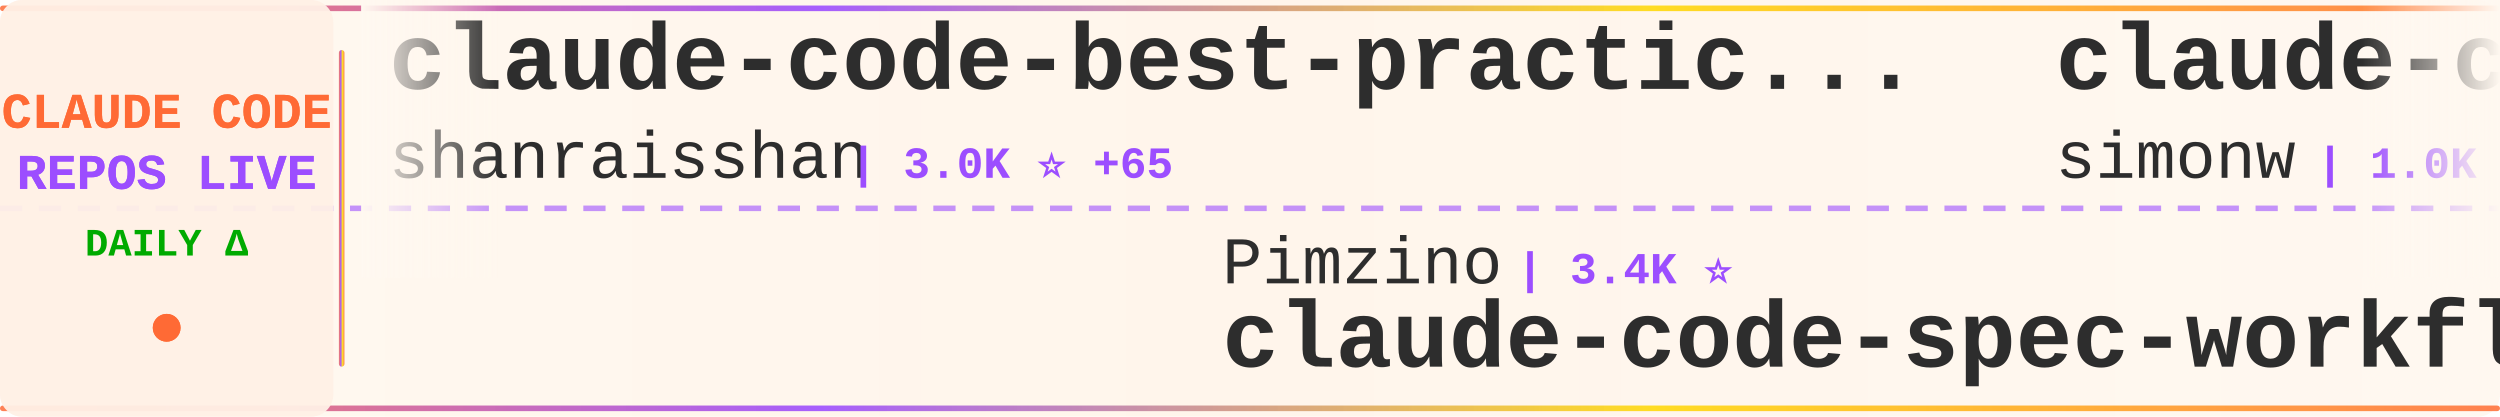
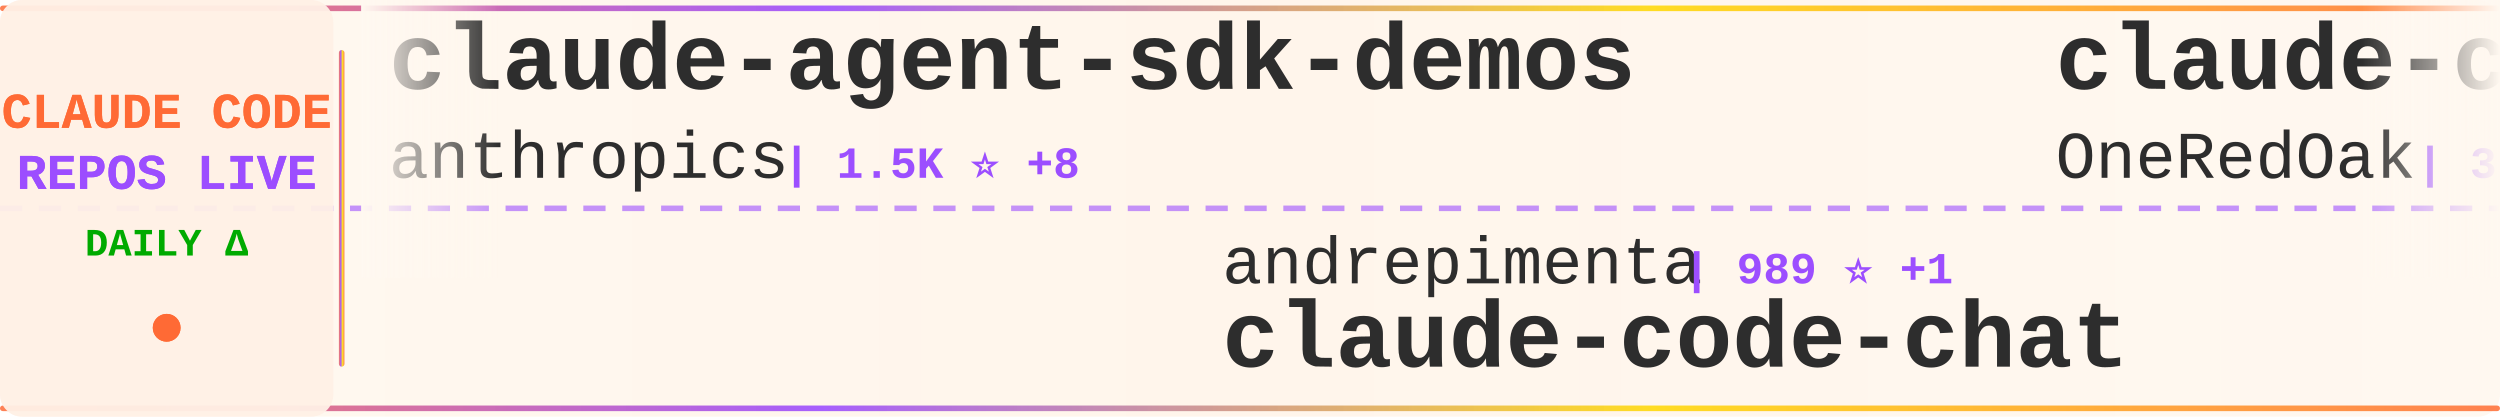
<svg xmlns="http://www.w3.org/2000/svg" width="900" height="150">
  <defs>
    <linearGradient id="tickerBg" x1="0%" y1="0%" x2="100%" y2="0%">
      <stop offset="0%" style="stop-color:#fff8f0;stop-opacity:0.98" />
      <stop offset="50%" style="stop-color:#fff5eb;stop-opacity:1" />
      <stop offset="100%" style="stop-color:#fff8f0;stop-opacity:0.98" />
    </linearGradient>
    <linearGradient id="borderGrad" x1="0%" y1="0%" x2="100%" y2="0%">
      <stop offset="0%" style="stop-color:#FF6B35;stop-opacity:0.85">
        <animate attributeName="stop-opacity" values="0.85;1;0.85" dur="2s" repeatCount="indefinite" />
      </stop>
      <stop offset="33%" style="stop-color:#9C4EFF;stop-opacity:0.9">
        <animate attributeName="stop-opacity" values="0.9;1;0.9" dur="2.2s" repeatCount="indefinite" />
      </stop>
      <stop offset="66%" style="stop-color:#FFD700;stop-opacity:0.85">
        <animate attributeName="stop-opacity" values="0.85;1;0.85" dur="1.8s" repeatCount="indefinite" />
      </stop>
      <stop offset="100%" style="stop-color:#FF6B35;stop-opacity:0.85">
        <animate attributeName="stop-opacity" values="0.85;1;0.85" dur="2s" repeatCount="indefinite" />
      </stop>
    </linearGradient>
    <filter id="textGlow">
      <feGaussianBlur stdDeviation="0.15" result="coloredBlur" />
      <feMerge>
        <feMergeNode in="coloredBlur" />
        <feMergeNode in="SourceGraphic" />
      </feMerge>
    </filter>
    <filter id="metricGlow">
      <feGaussianBlur stdDeviation="0.2" result="coloredBlur" />
      <feMerge>
        <feMergeNode in="coloredBlur" />
        <feMergeNode in="SourceGraphic" />
      </feMerge>
    </filter>
    <linearGradient id="leftFade" x1="0%" y1="0%" x2="100%" y2="0%">
      <stop offset="0%" style="stop-color:#fff8f0;stop-opacity:1" />
      <stop offset="100%" style="stop-color:#fff8f0;stop-opacity:0" />
    </linearGradient>
    <linearGradient id="rightFade" x1="0%" y1="0%" x2="100%" y2="0%">
      <stop offset="0%" style="stop-color:#fff8f0;stop-opacity:0" />
      <stop offset="100%" style="stop-color:#fff8f0;stop-opacity:1" />
    </linearGradient>
  </defs>
  <rect width="900" height="150" fill="url(#tickerBg)" rx="8" />
  <rect x="0" y="2" width="900" height="2" fill="url(#borderGrad)" rx="1" />
  <rect x="0" y="146" width="900" height="2" fill="url(#borderGrad)" rx="1" />
  <line x1="0" y1="75" x2="900" y2="75" stroke="#9C4EFF" stroke-width="2" stroke-dasharray="8 6" opacity="0.6" />
  <rect x="0" y="0" width="120" height="150" fill="#fff0e6" opacity="0.95" rx="8" />
  <text x="60" y="46" font-family="'Courier New', monospace" font-size="18" font-weight="bold" fill="#FF6B35" text-anchor="middle" filter="url(#textGlow)">
    CLAUDE CODE
  </text>
  <text x="60" y="68" font-family="'Courier New', monospace" font-size="18" font-weight="bold" fill="#9C4EFF" text-anchor="middle" filter="url(#textGlow)">
    REPOS LIVE
  </text>
  <text x="60" y="92" font-family="'Courier New', monospace" font-size="14" font-weight="bold" fill="#00aa00" text-anchor="middle">
    DAILY Δ
  </text>
  <circle cx="60" cy="118" r="5" fill="#FF6B35" filter="url(#metricGlow)">
    <animate attributeName="r" values="4;6;4" dur="1.5s" repeatCount="indefinite" />
    <animate attributeName="opacity" values="0.6;1;0.6" dur="1.5s" repeatCount="indefinite" />
  </circle>
  <rect x="122" y="18" width="2" height="114" fill="url(#borderGrad)" rx="1" />
  <clipPath id="tickerClip">
    <rect x="130" y="0" width="770" height="150" />
  </clipPath>
  <g clip-path="url(#tickerClip)">
    <g id="tickerItems">
      <animateTransform attributeName="transform" attributeType="XML" type="translate" from="0 0" to="-3000 0" dur="54s" repeatCount="indefinite" />
      <g transform="translate(0, 0)">
-         <text x="140" y="32" font-family="'Courier New', monospace" font-size="34" font-weight="bold" fill="#2d2d2d">claude-code-best-practic...</text>
-         <text x="140" y="64" font-family="'Courier New', monospace" font-size="24" font-weight="normal" fill="#2d2d2d" opacity="1.0">shanraisshan</text>
-         <text x="306" y="64" font-family="'Courier New', monospace" font-size="16" font-weight="bold" fill="#9C4EFF"> | 3.0K ⭐ +65</text>
+         <text x="140" y="32" font-family="'Courier New', monospace" font-size="34" font-weight="bold" fill="#2d2d2d">claude-agent-sdk-demos</text>
+         <text x="140" y="64" font-family="'Courier New', monospace" font-size="24" font-weight="normal" fill="#2d2d2d" opacity="1.0">anthropics</text>
+         <text x="282" y="64" font-family="'Courier New', monospace" font-size="16" font-weight="bold" fill="#9C4EFF"> | 1.5K ⭐ +8</text>
      </g>
      <g transform="translate(300, 0)">
-         <text x="140" y="102" font-family="'Courier New', monospace" font-size="24" font-weight="normal" fill="#2d2d2d" opacity="1.0">Pimzino</text>
-         <text x="246" y="102" font-family="'Courier New', monospace" font-size="16" font-weight="bold" fill="#9C4EFF"> | 3.4K ⭐</text>
-         <text x="140" y="132" font-family="'Courier New', monospace" font-size="34" font-weight="bold" fill="#2d2d2d">claude-code-spec-workflo...</text>
+         <text x="140" y="102" font-family="'Courier New', monospace" font-size="24" font-weight="normal" fill="#2d2d2d" opacity="1.0">andrepimenta</text>
+         <text x="306" y="102" font-family="'Courier New', monospace" font-size="16" font-weight="bold" fill="#9C4EFF"> | 989 ⭐ +1</text>
+         <text x="140" y="132" font-family="'Courier New', monospace" font-size="34" font-weight="bold" fill="#2d2d2d">claude-code-chat</text>
      </g>
      <g transform="translate(600, 0)">
-         <text x="140" y="32" font-family="'Courier New', monospace" font-size="34" font-weight="bold" fill="#2d2d2d">claude-code-transcripts</text>
-         <text x="140" y="64" font-family="'Courier New', monospace" font-size="24" font-weight="normal" fill="#2d2d2d" opacity="1.0">simonw</text>
-         <text x="234" y="64" font-family="'Courier New', monospace" font-size="16" font-weight="bold" fill="#9C4EFF"> | 1.0K ⭐ +3</text>
+         <text x="140" y="32" font-family="'Courier New', monospace" font-size="34" font-weight="bold" fill="#2d2d2d">claude-code-workflows</text>
+         <text x="140" y="64" font-family="'Courier New', monospace" font-size="24" font-weight="normal" fill="#2d2d2d" opacity="1.0">OneRedOak</text>
+         <text x="270" y="64" font-family="'Courier New', monospace" font-size="16" font-weight="bold" fill="#9C4EFF"> | 3.6K ⭐ +1</text>
      </g>
      <g transform="translate(900, 0)">
-         <text x="140" y="102" font-family="'Courier New', monospace" font-size="24" font-weight="normal" fill="#2d2d2d" opacity="1.0">OneRedOak</text>
-         <text x="270" y="102" font-family="'Courier New', monospace" font-size="16" font-weight="bold" fill="#9C4EFF"> | 3.6K ⭐ +2</text>
-         <text x="140" y="132" font-family="'Courier New', monospace" font-size="34" font-weight="bold" fill="#2d2d2d">claude-code-workflows</text>
+         <text x="140" y="102" font-family="'Courier New', monospace" font-size="24" font-weight="normal" fill="#2d2d2d" opacity="1.0">opactorai</text>
+         <text x="270" y="102" font-family="'Courier New', monospace" font-size="16" font-weight="bold" fill="#9C4EFF"> | 3.7K ⭐ +3</text>
+         <text x="140" y="132" font-family="'Courier New', monospace" font-size="34" font-weight="bold" fill="#2d2d2d">Claudable</text>
      </g>
      <g transform="translate(1200, 0)">
-         <text x="140" y="32" font-family="'Courier New', monospace" font-size="34" font-weight="bold" fill="#2d2d2d">Claude-Code-Communicatio...</text>
-         <text x="140" y="64" font-family="'Courier New', monospace" font-size="24" font-weight="normal" fill="#2d2d2d" opacity="1.0">nishimoto265</text>
-         <text x="306" y="64" font-family="'Courier New', monospace" font-size="16" font-weight="bold" fill="#9C4EFF"> | 491 ⭐</text>
+         <text x="140" y="32" font-family="'Courier New', monospace" font-size="34" font-weight="bold" fill="#2d2d2d">claude-code-docs</text>
+         <text x="140" y="64" font-family="'Courier New', monospace" font-size="24" font-weight="normal" fill="#2d2d2d" opacity="1.0">ericbuess</text>
+         <text x="270" y="64" font-family="'Courier New', monospace" font-size="16" font-weight="bold" fill="#9C4EFF"> | 696 ⭐ +2</text>
      </g>
      <g transform="translate(1500, 0)">
-         <text x="140" y="102" font-family="'Courier New', monospace" font-size="24" font-weight="normal" fill="#2d2d2d" opacity="1.0">ericbuess</text>
-         <text x="270" y="102" font-family="'Courier New', monospace" font-size="16" font-weight="bold" fill="#9C4EFF"> | 695 ⭐ +2</text>
-         <text x="140" y="132" font-family="'Courier New', monospace" font-size="34" font-weight="bold" fill="#2d2d2d">claude-code-docs</text>
+         <text x="140" y="102" font-family="'Courier New', monospace" font-size="24" font-weight="normal" fill="#2d2d2d" opacity="1.0">MadAppGang</text>
+         <text x="282" y="102" font-family="'Courier New', monospace" font-size="16" font-weight="bold" fill="#9C4EFF"> | 235 ⭐ +1</text>
+         <text x="140" y="132" font-family="'Courier New', monospace" font-size="34" font-weight="bold" fill="#2d2d2d">claude-code</text>
      </g>
      <g transform="translate(1800, 0)">
-         <text x="140" y="32" font-family="'Courier New', monospace" font-size="34" font-weight="bold" fill="#2d2d2d">openskills</text>
-         <text x="140" y="64" font-family="'Courier New', monospace" font-size="24" font-weight="normal" fill="#2d2d2d" opacity="1.0">numman-ali</text>
-         <text x="282" y="64" font-family="'Courier New', monospace" font-size="16" font-weight="bold" fill="#9C4EFF"> | 8.4K ⭐ +20</text>
+         <text x="140" y="32" font-family="'Courier New', monospace" font-size="34" font-weight="bold" fill="#2d2d2d">claude-code-reverse</text>
+         <text x="140" y="64" font-family="'Courier New', monospace" font-size="24" font-weight="normal" fill="#2d2d2d" opacity="1.0">Yuyz0112</text>
+         <text x="258" y="64" font-family="'Courier New', monospace" font-size="16" font-weight="bold" fill="#9C4EFF"> | 2.1K ⭐ +1</text>
      </g>
      <g transform="translate(2100, 0)">
-         <text x="140" y="102" font-family="'Courier New', monospace" font-size="24" font-weight="normal" fill="#2d2d2d" opacity="1.0">code-yeongyu</text>
-         <text x="306" y="102" font-family="'Courier New', monospace" font-size="16" font-weight="bold" fill="#9C4EFF"> | 32.9K ⭐ +243</text>
-         <text x="140" y="132" font-family="'Courier New', monospace" font-size="34" font-weight="bold" fill="#2d2d2d">oh-my-opencode</text>
+         <text x="140" y="102" font-family="'Courier New', monospace" font-size="24" font-weight="normal" fill="#2d2d2d" opacity="1.0">upstash</text>
+         <text x="246" y="102" font-family="'Courier New', monospace" font-size="16" font-weight="bold" fill="#9C4EFF"> | 46.4K ⭐ +85</text>
+         <text x="140" y="132" font-family="'Courier New', monospace" font-size="34" font-weight="bold" fill="#2d2d2d">context7</text>
      </g>
      <g transform="translate(2400, 0)">
-         <text x="140" y="32" font-family="'Courier New', monospace" font-size="34" font-weight="bold" fill="#2d2d2d">awesome-claude-code-suba...</text>
-         <text x="140" y="64" font-family="'Courier New', monospace" font-size="24" font-weight="normal" fill="#2d2d2d" opacity="1.0">VoltAgent</text>
-         <text x="270" y="64" font-family="'Courier New', monospace" font-size="16" font-weight="bold" fill="#9C4EFF"> | 10.9K ⭐ +81</text>
+         <text x="140" y="32" font-family="'Courier New', monospace" font-size="34" font-weight="bold" fill="#2d2d2d">skills</text>
+         <text x="140" y="64" font-family="'Courier New', monospace" font-size="24" font-weight="normal" fill="#2d2d2d" opacity="1.0">anthropics</text>
+         <text x="282" y="64" font-family="'Courier New', monospace" font-size="16" font-weight="bold" fill="#9C4EFF"> | 73.0K ⭐ +473</text>
      </g>
      <g transform="translate(2700, 0)">
-         <text x="140" y="102" font-family="'Courier New', monospace" font-size="24" font-weight="normal" fill="#2d2d2d" opacity="1.0">farion1231</text>
-         <text x="282" y="102" font-family="'Courier New', monospace" font-size="16" font-weight="bold" fill="#9C4EFF"> | 19.2K ⭐ +117</text>
-         <text x="140" y="132" font-family="'Courier New', monospace" font-size="34" font-weight="bold" fill="#2d2d2d">cc-switch</text>
+         <text x="140" y="102" font-family="'Courier New', monospace" font-size="24" font-weight="normal" fill="#2d2d2d" opacity="1.0">ding113</text>
+         <text x="246" y="102" font-family="'Courier New', monospace" font-size="16" font-weight="bold" fill="#9C4EFF"> | 1.5K ⭐ +8</text>
+         <text x="140" y="132" font-family="'Courier New', monospace" font-size="34" font-weight="bold" fill="#2d2d2d">claude-code-hub</text>
      </g>
      <g transform="translate(3000, 0)">
-         <text x="140" y="32" font-family="'Courier New', monospace" font-size="34" font-weight="bold" fill="#2d2d2d">claude-code-best-practic...</text>
-         <text x="140" y="64" font-family="'Courier New', monospace" font-size="24" font-weight="normal" fill="#2d2d2d" opacity="1.0">shanraisshan</text>
-         <text x="306" y="64" font-family="'Courier New', monospace" font-size="16" font-weight="bold" fill="#9C4EFF"> | 3.0K ⭐ +65</text>
+         <text x="140" y="32" font-family="'Courier New', monospace" font-size="34" font-weight="bold" fill="#2d2d2d">claude-agent-sdk-demos</text>
+         <text x="140" y="64" font-family="'Courier New', monospace" font-size="24" font-weight="normal" fill="#2d2d2d" opacity="1.0">anthropics</text>
+         <text x="282" y="64" font-family="'Courier New', monospace" font-size="16" font-weight="bold" fill="#9C4EFF"> | 1.5K ⭐ +8</text>
      </g>
      <g transform="translate(3300, 0)">
-         <text x="140" y="102" font-family="'Courier New', monospace" font-size="24" font-weight="normal" fill="#2d2d2d" opacity="1.0">Pimzino</text>
-         <text x="246" y="102" font-family="'Courier New', monospace" font-size="16" font-weight="bold" fill="#9C4EFF"> | 3.4K ⭐</text>
-         <text x="140" y="132" font-family="'Courier New', monospace" font-size="34" font-weight="bold" fill="#2d2d2d">claude-code-spec-workflo...</text>
+         <text x="140" y="102" font-family="'Courier New', monospace" font-size="24" font-weight="normal" fill="#2d2d2d" opacity="1.0">andrepimenta</text>
+         <text x="306" y="102" font-family="'Courier New', monospace" font-size="16" font-weight="bold" fill="#9C4EFF"> | 989 ⭐ +1</text>
+         <text x="140" y="132" font-family="'Courier New', monospace" font-size="34" font-weight="bold" fill="#2d2d2d">claude-code-chat</text>
      </g>
      <g transform="translate(3600, 0)">
-         <text x="140" y="32" font-family="'Courier New', monospace" font-size="34" font-weight="bold" fill="#2d2d2d">claude-code-transcripts</text>
-         <text x="140" y="64" font-family="'Courier New', monospace" font-size="24" font-weight="normal" fill="#2d2d2d" opacity="1.0">simonw</text>
-         <text x="234" y="64" font-family="'Courier New', monospace" font-size="16" font-weight="bold" fill="#9C4EFF"> | 1.0K ⭐ +3</text>
+         <text x="140" y="32" font-family="'Courier New', monospace" font-size="34" font-weight="bold" fill="#2d2d2d">claude-code-workflows</text>
+         <text x="140" y="64" font-family="'Courier New', monospace" font-size="24" font-weight="normal" fill="#2d2d2d" opacity="1.0">OneRedOak</text>
+         <text x="270" y="64" font-family="'Courier New', monospace" font-size="16" font-weight="bold" fill="#9C4EFF"> | 3.6K ⭐ +1</text>
      </g>
      <g transform="translate(3900, 0)">
-         <text x="140" y="102" font-family="'Courier New', monospace" font-size="24" font-weight="normal" fill="#2d2d2d" opacity="1.0">OneRedOak</text>
-         <text x="270" y="102" font-family="'Courier New', monospace" font-size="16" font-weight="bold" fill="#9C4EFF"> | 3.6K ⭐ +2</text>
-         <text x="140" y="132" font-family="'Courier New', monospace" font-size="34" font-weight="bold" fill="#2d2d2d">claude-code-workflows</text>
+         <text x="140" y="102" font-family="'Courier New', monospace" font-size="24" font-weight="normal" fill="#2d2d2d" opacity="1.0">opactorai</text>
+         <text x="270" y="102" font-family="'Courier New', monospace" font-size="16" font-weight="bold" fill="#9C4EFF"> | 3.7K ⭐ +3</text>
+         <text x="140" y="132" font-family="'Courier New', monospace" font-size="34" font-weight="bold" fill="#2d2d2d">Claudable</text>
      </g>
    </g>
  </g>
  <rect x="130" y="0" width="50" height="100" fill="url(#leftFade)" />
  <rect x="850" y="0" width="50" height="100" fill="url(#rightFade)" />
</svg>
